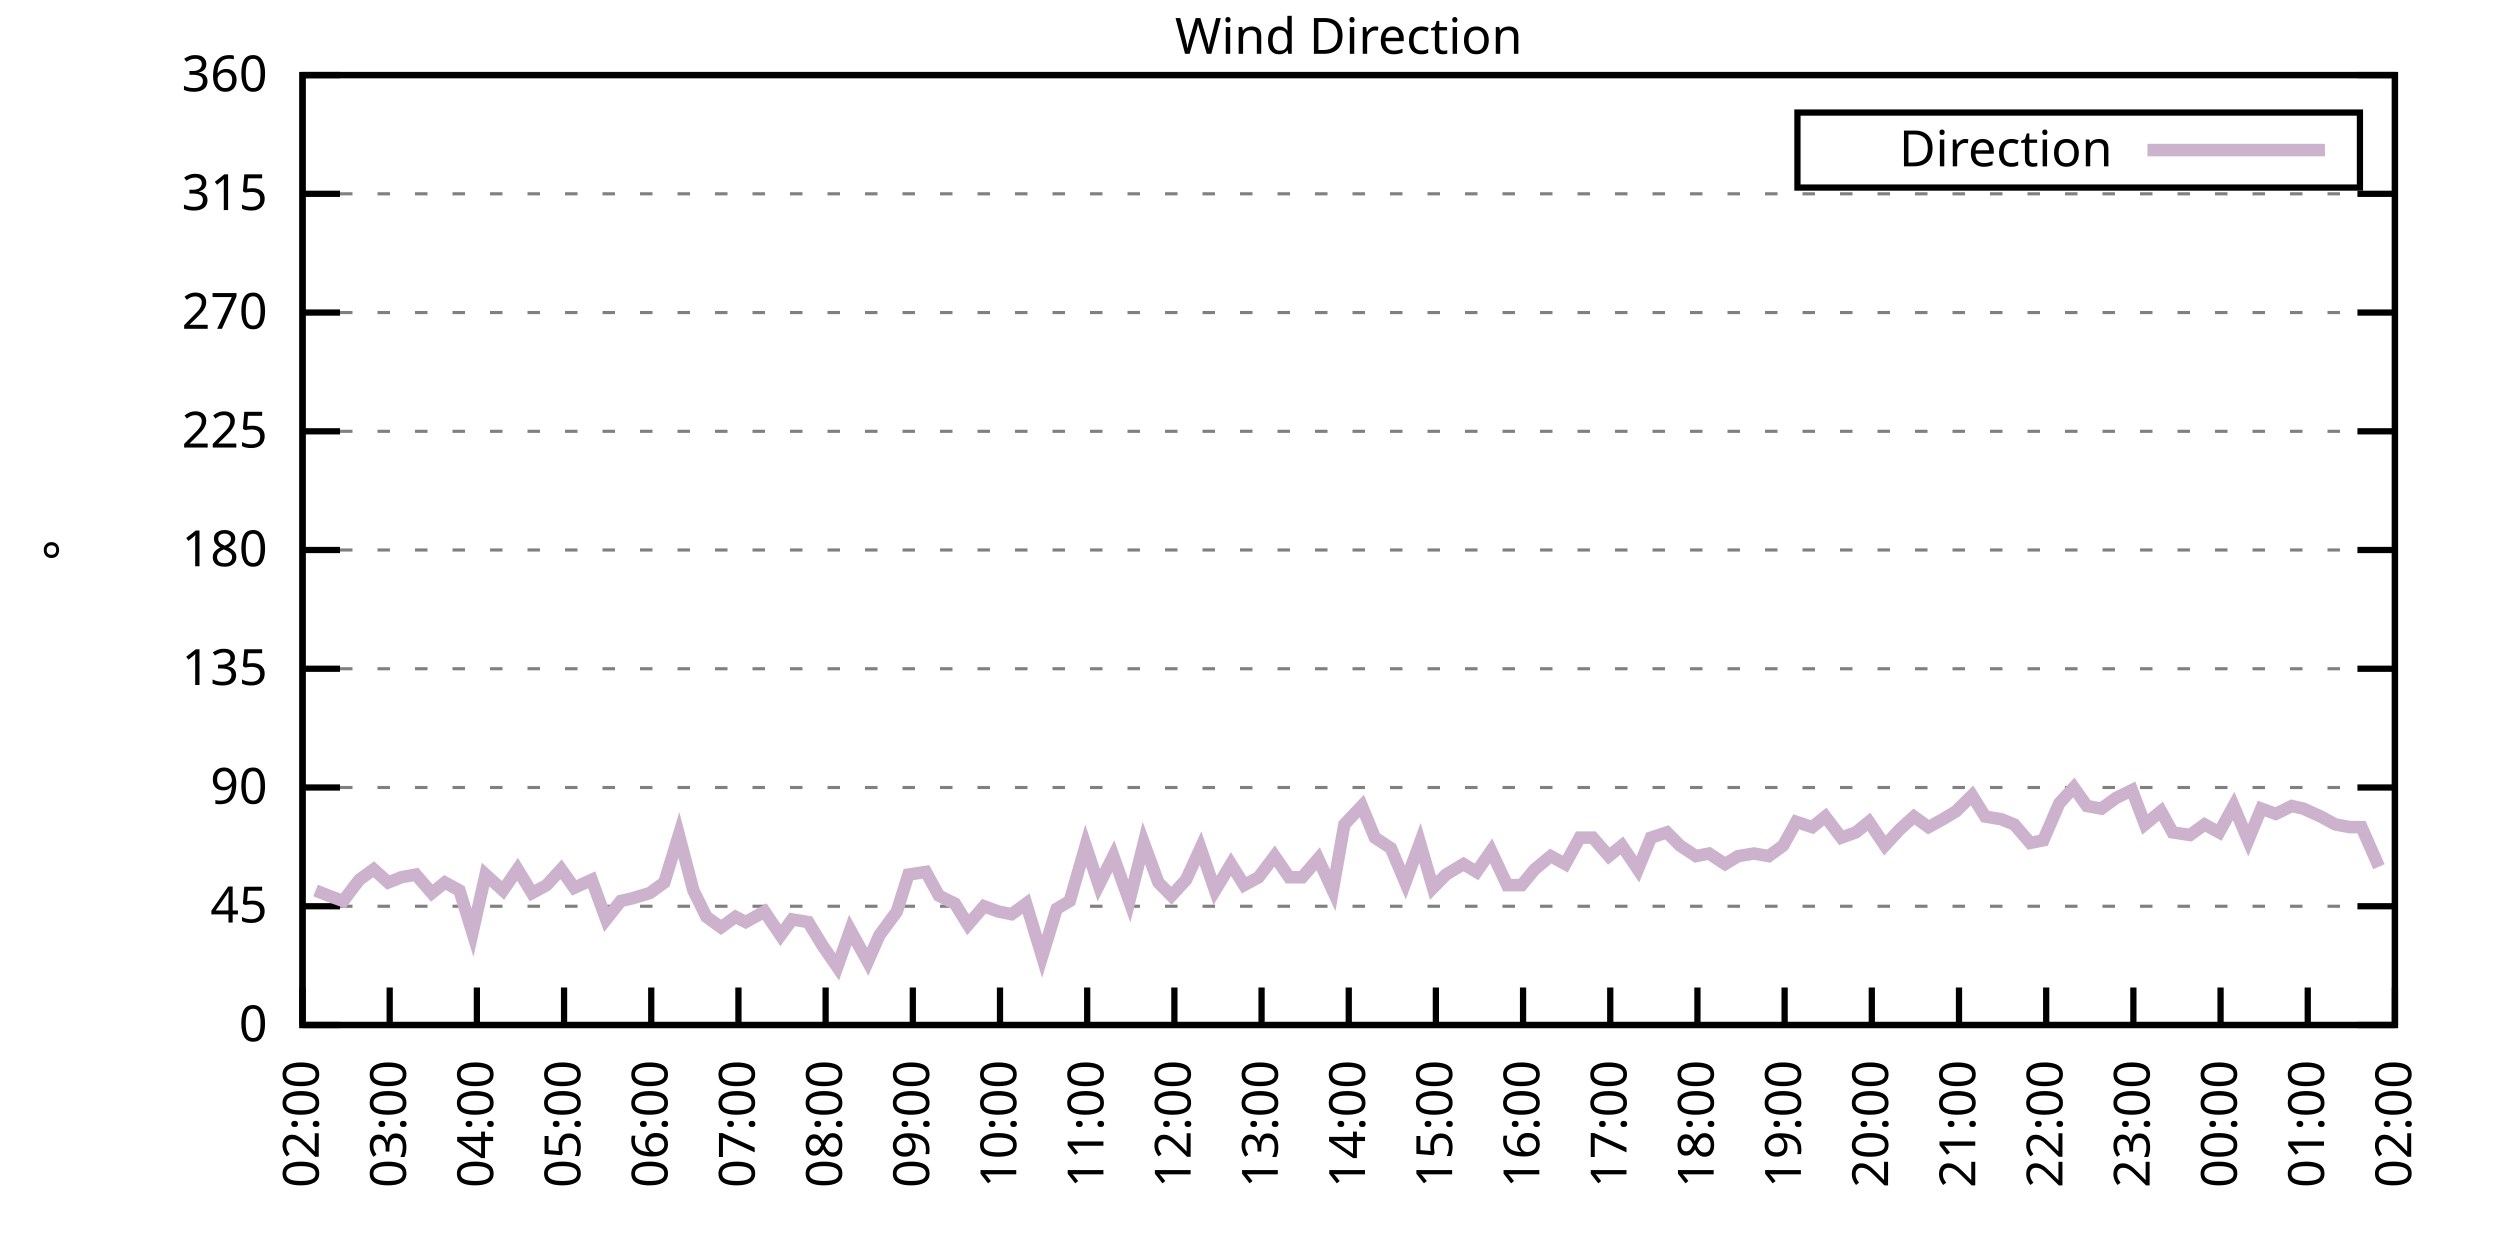
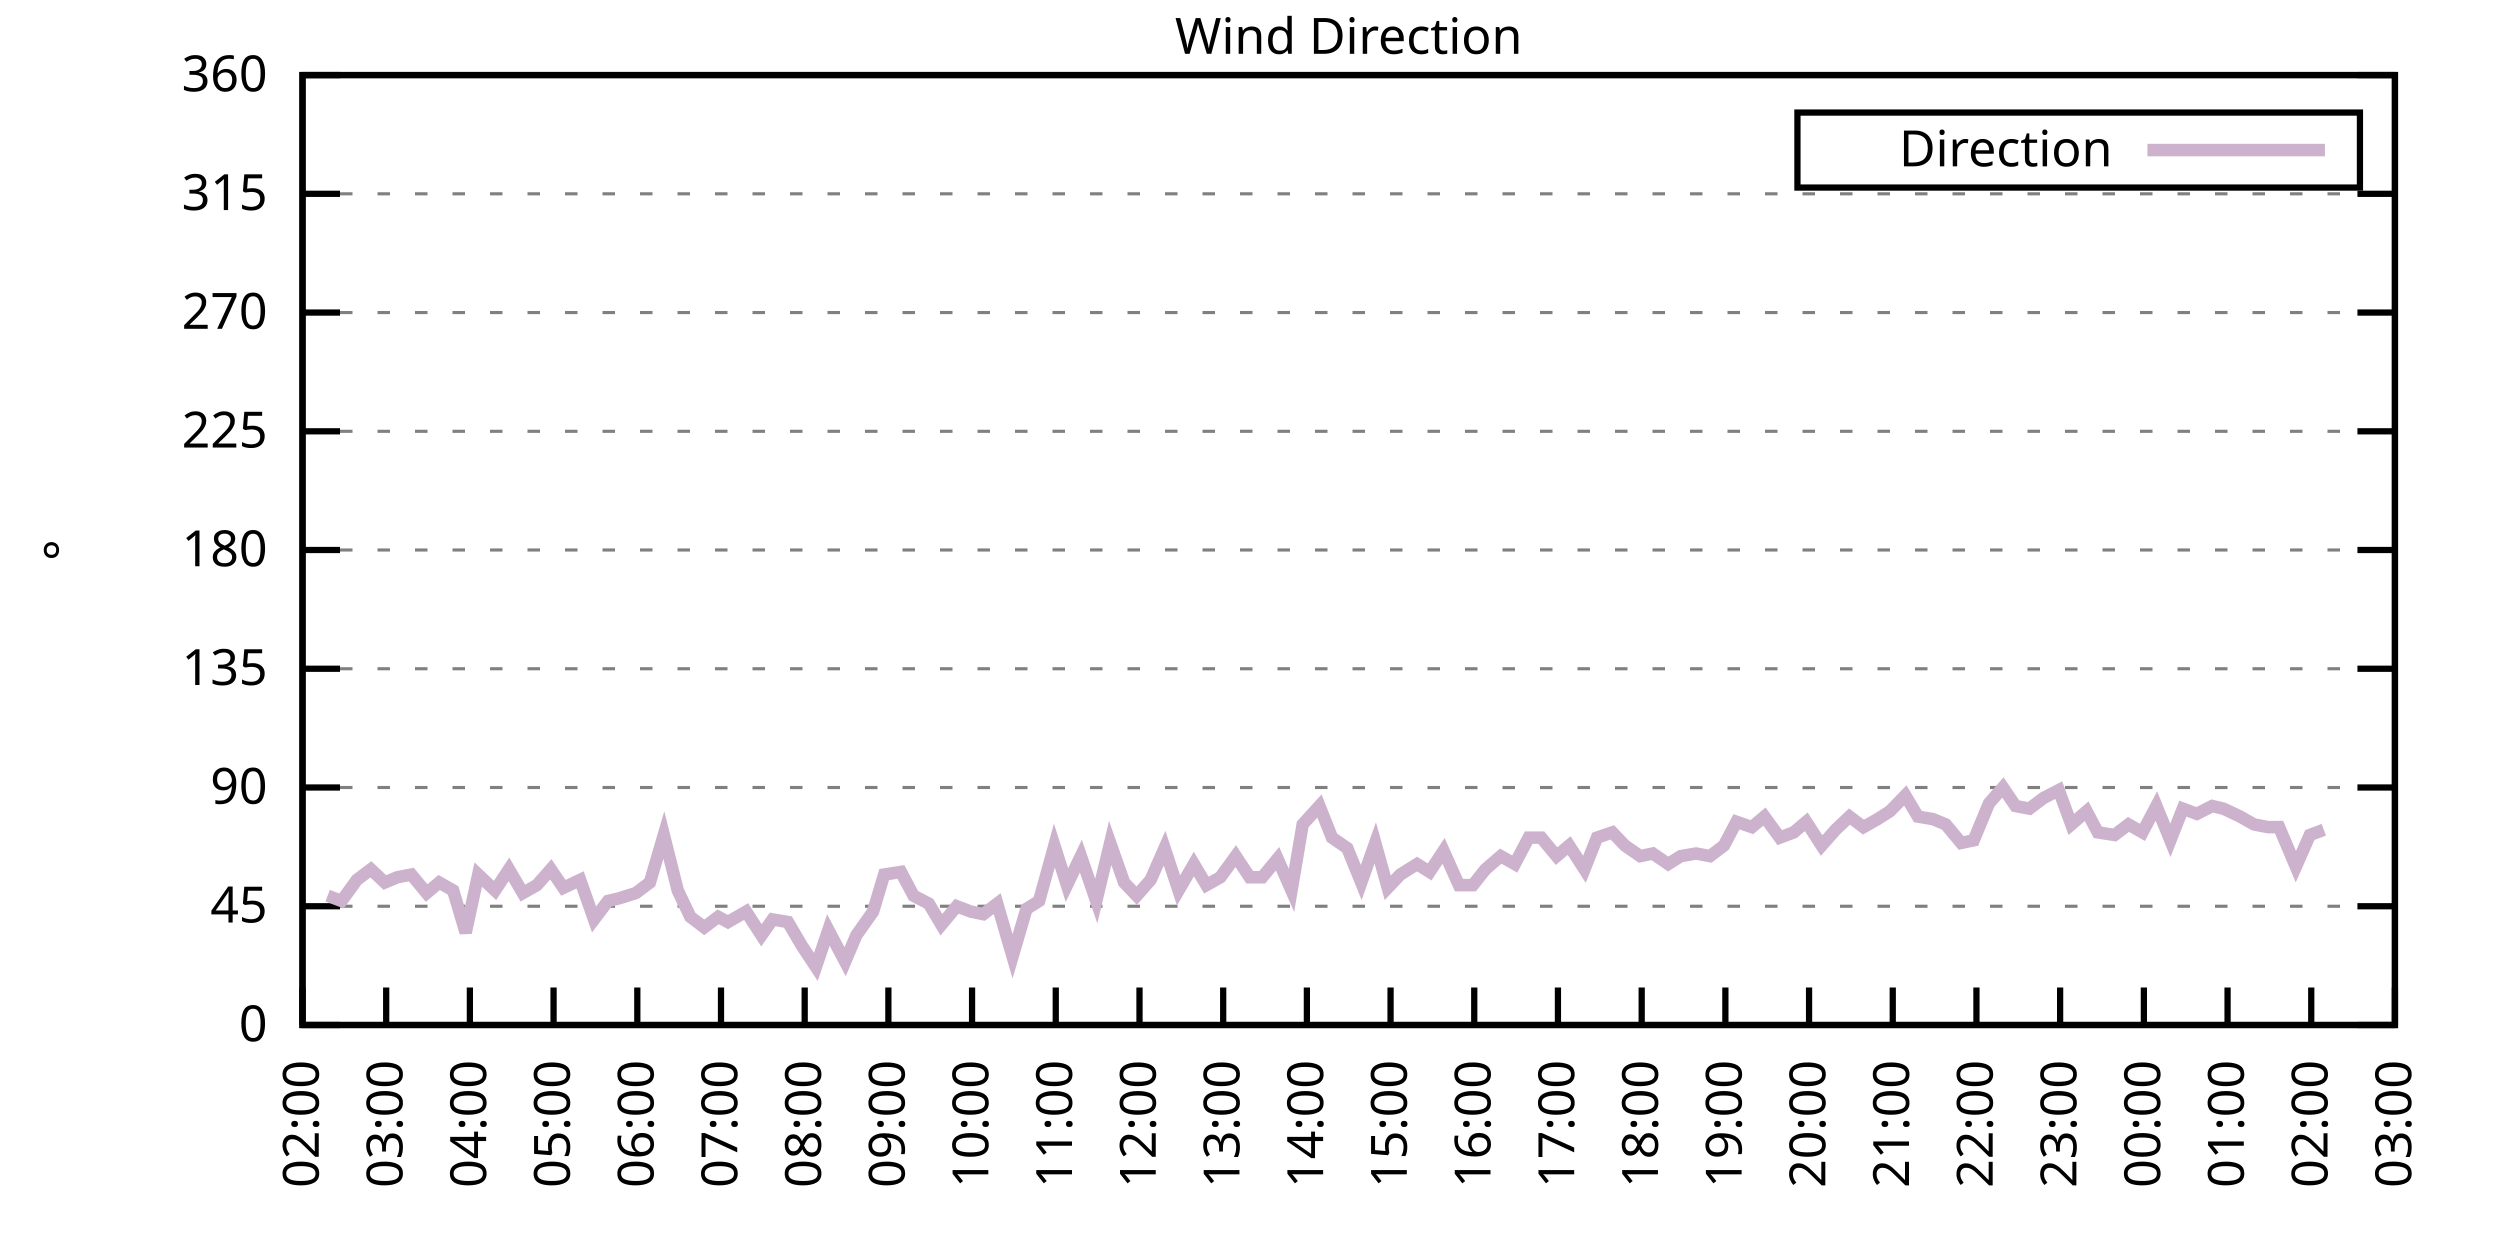
<svg xmlns="http://www.w3.org/2000/svg" xmlns:xlink="http://www.w3.org/1999/xlink" width="400" height="200" viewBox="0 0 400 200">
  <g id="gnuplot_canvas">
    <rect x="0" y="0" width="400" height="200" fill="none" />
    <defs>
      <circle id="gpDot" r="0.5" stroke-width="0.5" stroke="currentColor" />
      <path id="gpPt0" stroke-width="0.333" stroke="currentColor" d="M-1,0 h2 M0,-1 v2" />
      <path id="gpPt1" stroke-width="0.333" stroke="currentColor" d="M-1,-1 L1,1 M1,-1 L-1,1" />
      <path id="gpPt2" stroke-width="0.333" stroke="currentColor" d="M-1,0 L1,0 M0,-1 L0,1 M-1,-1 L1,1 M-1,1 L1,-1" />
      <rect id="gpPt3" stroke-width="0.333" stroke="currentColor" x="-1" y="-1" width="2" height="2" />
      <rect id="gpPt4" stroke-width="0.333" stroke="currentColor" fill="currentColor" x="-1" y="-1" width="2" height="2" />
      <circle id="gpPt5" stroke-width="0.333" stroke="currentColor" cx="0" cy="0" r="1" />
      <use xlink:href="#gpPt5" id="gpPt6" fill="currentColor" stroke="none" />
      <path id="gpPt7" stroke-width="0.333" stroke="currentColor" d="M0,-1.33 L-1.33,0.67 L1.33,0.67 z" />
      <use xlink:href="#gpPt7" id="gpPt8" fill="currentColor" stroke="none" />
      <use xlink:href="#gpPt7" id="gpPt9" stroke="currentColor" transform="rotate(180)" />
      <use xlink:href="#gpPt9" id="gpPt10" fill="currentColor" stroke="none" />
      <use xlink:href="#gpPt3" id="gpPt11" stroke="currentColor" transform="rotate(45)" />
      <use xlink:href="#gpPt11" id="gpPt12" fill="currentColor" stroke="none" />
      <path id="gpPt13" stroke-width="0.333" stroke="currentColor" d="M0,1.330 L1.265,0.411 L0.782,-1.067 L-0.782,-1.076 L-1.265,0.411 z" />
      <use xlink:href="#gpPt13" id="gpPt14" fill="currentColor" stroke="none" />
      <filter id="textbox" filterUnits="objectBoundingBox" x="0" y="0" height="1" width="1">
        <feFlood flood-color="white" flood-opacity="1" result="bgnd" />
        <feComposite in="SourceGraphic" in2="bgnd" operator="atop" />
      </filter>
      <filter id="greybox" filterUnits="objectBoundingBox" x="0" y="0" height="1" width="1">
        <feFlood flood-color="lightgrey" flood-opacity="1" result="grey" />
        <feComposite in="SourceGraphic" in2="grey" operator="atop" />
      </filter>
    </defs>
    <g fill="none" color="white" stroke="currentColor" stroke-width="1.00" stroke-linecap="butt" stroke-linejoin="miter">
</g>
    <g fill="none" color="black" stroke="currentColor" stroke-width="1.00" stroke-linecap="butt" stroke-linejoin="miter">
      <g stroke="none" shape-rendering="crispEdges">
        <polygon fill="rgb(255, 255, 255)" points="48.40,164.00 383.18,164.00 383.18,12.02 48.40,12.02 " />
      </g>
    </g>
    <g fill="none" color="black" stroke="currentColor" stroke-width="1.00" stroke-linecap="butt" stroke-linejoin="miter">
</g>
    <g fill="none" color="black" stroke="black" stroke-width="0.50" stroke-linecap="butt" stroke-linejoin="miter">
</g>
    <g fill="none" color="gray" stroke="currentColor" stroke-width="0.50" stroke-linecap="butt" stroke-linejoin="miter">
      <path stroke="gray" stroke-dasharray="2,4" class="gridline" d="M48.40,164.00 L383.19,164.00  " />
    </g>
    <g fill="none" color="gray" stroke="gray" stroke-width="1.00" stroke-linecap="butt" stroke-linejoin="miter">
</g>
    <g fill="none" color="black" stroke="currentColor" stroke-width="1.00" stroke-linecap="butt" stroke-linejoin="miter">
      <path stroke="black" d="M48.40,164.00 L54.40,164.00 M383.19,164.00 L377.19,164.00  " />
      <g transform="translate(42.80,166.60)" stroke="none" fill="black" font-family="Sans" font-size="8.00" text-anchor="end">
        <text>
          <tspan font-family="Sans"> 0</tspan>
        </text>
      </g>
    </g>
    <g fill="none" color="black" stroke="currentColor" stroke-width="1.00" stroke-linecap="butt" stroke-linejoin="miter">
</g>
    <g fill="none" color="black" stroke="black" stroke-width="0.50" stroke-linecap="butt" stroke-linejoin="miter">
</g>
    <g fill="none" color="gray" stroke="currentColor" stroke-width="0.50" stroke-linecap="butt" stroke-linejoin="miter">
      <path stroke="gray" stroke-dasharray="2,4" class="gridline" d="M48.40,145.00 L383.19,145.00  " />
    </g>
    <g fill="none" color="gray" stroke="gray" stroke-width="1.00" stroke-linecap="butt" stroke-linejoin="miter">
</g>
    <g fill="none" color="black" stroke="currentColor" stroke-width="1.00" stroke-linecap="butt" stroke-linejoin="miter">
      <path stroke="black" d="M48.40,145.00 L54.40,145.00 M383.19,145.00 L377.19,145.00  " />
      <g transform="translate(42.80,147.60)" stroke="none" fill="black" font-family="Sans" font-size="8.00" text-anchor="end">
        <text>
          <tspan font-family="Sans"> 45</tspan>
        </text>
      </g>
    </g>
    <g fill="none" color="black" stroke="currentColor" stroke-width="1.00" stroke-linecap="butt" stroke-linejoin="miter">
</g>
    <g fill="none" color="black" stroke="black" stroke-width="0.50" stroke-linecap="butt" stroke-linejoin="miter">
</g>
    <g fill="none" color="gray" stroke="currentColor" stroke-width="0.50" stroke-linecap="butt" stroke-linejoin="miter">
      <path stroke="gray" stroke-dasharray="2,4" class="gridline" d="M48.40,126.00 L383.19,126.00  " />
    </g>
    <g fill="none" color="gray" stroke="gray" stroke-width="1.00" stroke-linecap="butt" stroke-linejoin="miter">
</g>
    <g fill="none" color="black" stroke="currentColor" stroke-width="1.00" stroke-linecap="butt" stroke-linejoin="miter">
      <path stroke="black" d="M48.40,126.00 L54.40,126.00 M383.19,126.00 L377.19,126.00  " />
      <g transform="translate(42.80,128.60)" stroke="none" fill="black" font-family="Sans" font-size="8.00" text-anchor="end">
        <text>
          <tspan font-family="Sans"> 90</tspan>
        </text>
      </g>
    </g>
    <g fill="none" color="black" stroke="currentColor" stroke-width="1.00" stroke-linecap="butt" stroke-linejoin="miter">
</g>
    <g fill="none" color="black" stroke="black" stroke-width="0.50" stroke-linecap="butt" stroke-linejoin="miter">
</g>
    <g fill="none" color="gray" stroke="currentColor" stroke-width="0.50" stroke-linecap="butt" stroke-linejoin="miter">
      <path stroke="gray" stroke-dasharray="2,4" class="gridline" d="M48.40,107.00 L383.19,107.00  " />
    </g>
    <g fill="none" color="gray" stroke="gray" stroke-width="1.00" stroke-linecap="butt" stroke-linejoin="miter">
</g>
    <g fill="none" color="black" stroke="currentColor" stroke-width="1.00" stroke-linecap="butt" stroke-linejoin="miter">
      <path stroke="black" d="M48.40,107.00 L54.40,107.00 M383.19,107.00 L377.19,107.00  " />
      <g transform="translate(42.80,109.60)" stroke="none" fill="black" font-family="Sans" font-size="8.00" text-anchor="end">
        <text>
          <tspan font-family="Sans"> 135</tspan>
        </text>
      </g>
    </g>
    <g fill="none" color="black" stroke="currentColor" stroke-width="1.00" stroke-linecap="butt" stroke-linejoin="miter">
</g>
    <g fill="none" color="black" stroke="black" stroke-width="0.50" stroke-linecap="butt" stroke-linejoin="miter">
</g>
    <g fill="none" color="gray" stroke="currentColor" stroke-width="0.50" stroke-linecap="butt" stroke-linejoin="miter">
      <path stroke="gray" stroke-dasharray="2,4" class="gridline" d="M48.40,88.00 L383.19,88.00  " />
    </g>
    <g fill="none" color="gray" stroke="gray" stroke-width="1.00" stroke-linecap="butt" stroke-linejoin="miter">
</g>
    <g fill="none" color="black" stroke="currentColor" stroke-width="1.00" stroke-linecap="butt" stroke-linejoin="miter">
      <path stroke="black" d="M48.40,88.00 L54.40,88.00 M383.19,88.00 L377.19,88.00  " />
      <g transform="translate(42.80,90.60)" stroke="none" fill="black" font-family="Sans" font-size="8.00" text-anchor="end">
        <text>
          <tspan font-family="Sans"> 180</tspan>
        </text>
      </g>
    </g>
    <g fill="none" color="black" stroke="currentColor" stroke-width="1.00" stroke-linecap="butt" stroke-linejoin="miter">
</g>
    <g fill="none" color="black" stroke="black" stroke-width="0.50" stroke-linecap="butt" stroke-linejoin="miter">
</g>
    <g fill="none" color="gray" stroke="currentColor" stroke-width="0.50" stroke-linecap="butt" stroke-linejoin="miter">
      <path stroke="gray" stroke-dasharray="2,4" class="gridline" d="M48.40,69.01 L383.19,69.01  " />
    </g>
    <g fill="none" color="gray" stroke="gray" stroke-width="1.00" stroke-linecap="butt" stroke-linejoin="miter">
</g>
    <g fill="none" color="black" stroke="currentColor" stroke-width="1.00" stroke-linecap="butt" stroke-linejoin="miter">
      <path stroke="black" d="M48.40,69.01 L54.40,69.01 M383.19,69.01 L377.19,69.01  " />
      <g transform="translate(42.80,71.61)" stroke="none" fill="black" font-family="Sans" font-size="8.00" text-anchor="end">
        <text>
          <tspan font-family="Sans"> 225</tspan>
        </text>
      </g>
    </g>
    <g fill="none" color="black" stroke="currentColor" stroke-width="1.00" stroke-linecap="butt" stroke-linejoin="miter">
</g>
    <g fill="none" color="black" stroke="black" stroke-width="0.50" stroke-linecap="butt" stroke-linejoin="miter">
</g>
    <g fill="none" color="gray" stroke="currentColor" stroke-width="0.50" stroke-linecap="butt" stroke-linejoin="miter">
      <path stroke="gray" stroke-dasharray="2,4" class="gridline" d="M48.40,50.01 L383.19,50.01  " />
    </g>
    <g fill="none" color="gray" stroke="gray" stroke-width="1.00" stroke-linecap="butt" stroke-linejoin="miter">
</g>
    <g fill="none" color="black" stroke="currentColor" stroke-width="1.00" stroke-linecap="butt" stroke-linejoin="miter">
      <path stroke="black" d="M48.40,50.01 L54.40,50.01 M383.19,50.01 L377.19,50.01  " />
      <g transform="translate(42.80,52.61)" stroke="none" fill="black" font-family="Sans" font-size="8.00" text-anchor="end">
        <text>
          <tspan font-family="Sans"> 270</tspan>
        </text>
      </g>
    </g>
    <g fill="none" color="black" stroke="currentColor" stroke-width="1.00" stroke-linecap="butt" stroke-linejoin="miter">
</g>
    <g fill="none" color="black" stroke="black" stroke-width="0.50" stroke-linecap="butt" stroke-linejoin="miter">
</g>
    <g fill="none" color="gray" stroke="currentColor" stroke-width="0.50" stroke-linecap="butt" stroke-linejoin="miter">
      <path stroke="gray" stroke-dasharray="2,4" class="gridline" d="M48.40,31.01 L383.19,31.01  " />
    </g>
    <g fill="none" color="gray" stroke="gray" stroke-width="1.00" stroke-linecap="butt" stroke-linejoin="miter">
</g>
    <g fill="none" color="black" stroke="currentColor" stroke-width="1.00" stroke-linecap="butt" stroke-linejoin="miter">
      <path stroke="black" d="M48.40,31.01 L54.40,31.01 M383.19,31.01 L377.19,31.01  " />
      <g transform="translate(42.80,33.61)" stroke="none" fill="black" font-family="Sans" font-size="8.00" text-anchor="end">
        <text>
          <tspan font-family="Sans"> 315</tspan>
        </text>
      </g>
    </g>
    <g fill="none" color="black" stroke="currentColor" stroke-width="1.00" stroke-linecap="butt" stroke-linejoin="miter">
</g>
    <g fill="none" color="black" stroke="black" stroke-width="0.50" stroke-linecap="butt" stroke-linejoin="miter">
</g>
    <g fill="none" color="gray" stroke="currentColor" stroke-width="0.50" stroke-linecap="butt" stroke-linejoin="miter">
      <path stroke="gray" stroke-dasharray="2,4" class="gridline" d="M48.40,12.01 L383.19,12.01  " />
    </g>
    <g fill="none" color="gray" stroke="gray" stroke-width="1.00" stroke-linecap="butt" stroke-linejoin="miter">
</g>
    <g fill="none" color="black" stroke="currentColor" stroke-width="1.00" stroke-linecap="butt" stroke-linejoin="miter">
      <path stroke="black" d="M48.40,12.01 L54.40,12.01 M383.19,12.01 L377.19,12.01  " />
      <g transform="translate(42.80,14.61)" stroke="none" fill="black" font-family="Sans" font-size="8.00" text-anchor="end">
        <text>
          <tspan font-family="Sans"> 360</tspan>
        </text>
      </g>
    </g>
    <g fill="none" color="black" stroke="currentColor" stroke-width="1.00" stroke-linecap="butt" stroke-linejoin="miter">
      <path stroke="black" d="M48.40,164.00 L48.40,158.00  " />
      <g transform="translate(51.00,169.60) rotate(270.00)" stroke="none" fill="black" font-family="Sans" font-size="8.00" text-anchor="end">
        <text>
          <tspan font-family="Sans">02:00</tspan>
        </text>
      </g>
    </g>
    <g fill="none" color="black" stroke="currentColor" stroke-width="1.00" stroke-linecap="butt" stroke-linejoin="miter">
-       <path stroke="black" d="M62.35,164.00 L62.35,158.00  " />
-       <g transform="translate(64.95,169.60) rotate(270.00)" stroke="none" fill="black" font-family="Sans" font-size="8.00" text-anchor="end">
+       <path stroke="black" d="M61.79,164.00 L61.79,158.00  " />
+       <g transform="translate(64.39,169.60) rotate(270.00)" stroke="none" fill="black" font-family="Sans" font-size="8.00" text-anchor="end">
        <text>
          <tspan font-family="Sans">03:00</tspan>
        </text>
      </g>
    </g>
    <g fill="none" color="black" stroke="currentColor" stroke-width="1.00" stroke-linecap="butt" stroke-linejoin="miter">
-       <path stroke="black" d="M76.30,164.00 L76.30,158.00  " />
-       <g transform="translate(78.90,169.60) rotate(270.00)" stroke="none" fill="black" font-family="Sans" font-size="8.00" text-anchor="end">
+       <path stroke="black" d="M75.18,164.00 L75.18,158.00  " />
+       <g transform="translate(77.78,169.60) rotate(270.00)" stroke="none" fill="black" font-family="Sans" font-size="8.00" text-anchor="end">
        <text>
          <tspan font-family="Sans">04:00</tspan>
        </text>
      </g>
    </g>
    <g fill="none" color="black" stroke="currentColor" stroke-width="1.00" stroke-linecap="butt" stroke-linejoin="miter">
-       <path stroke="black" d="M90.25,164.00 L90.25,158.00  " />
-       <g transform="translate(92.85,169.60) rotate(270.00)" stroke="none" fill="black" font-family="Sans" font-size="8.00" text-anchor="end">
+       <path stroke="black" d="M88.57,164.00 L88.57,158.00  " />
+       <g transform="translate(91.17,169.60) rotate(270.00)" stroke="none" fill="black" font-family="Sans" font-size="8.00" text-anchor="end">
        <text>
          <tspan font-family="Sans">05:00</tspan>
        </text>
      </g>
    </g>
    <g fill="none" color="black" stroke="currentColor" stroke-width="1.00" stroke-linecap="butt" stroke-linejoin="miter">
-       <path stroke="black" d="M104.20,164.00 L104.20,158.00  " />
-       <g transform="translate(106.80,169.60) rotate(270.00)" stroke="none" fill="black" font-family="Sans" font-size="8.00" text-anchor="end">
+       <path stroke="black" d="M101.97,164.00 L101.97,158.00  " />
+       <g transform="translate(104.57,169.60) rotate(270.00)" stroke="none" fill="black" font-family="Sans" font-size="8.00" text-anchor="end">
        <text>
          <tspan font-family="Sans">06:00</tspan>
        </text>
      </g>
    </g>
    <g fill="none" color="black" stroke="currentColor" stroke-width="1.00" stroke-linecap="butt" stroke-linejoin="miter">
-       <path stroke="black" d="M118.15,164.00 L118.15,158.00  " />
-       <g transform="translate(120.75,169.60) rotate(270.00)" stroke="none" fill="black" font-family="Sans" font-size="8.00" text-anchor="end">
+       <path stroke="black" d="M115.36,164.00 L115.36,158.00  " />
+       <g transform="translate(117.96,169.60) rotate(270.00)" stroke="none" fill="black" font-family="Sans" font-size="8.00" text-anchor="end">
        <text>
          <tspan font-family="Sans">07:00</tspan>
        </text>
      </g>
    </g>
    <g fill="none" color="black" stroke="currentColor" stroke-width="1.00" stroke-linecap="butt" stroke-linejoin="miter">
-       <path stroke="black" d="M132.10,164.00 L132.10,158.00  " />
-       <g transform="translate(134.70,169.60) rotate(270.00)" stroke="none" fill="black" font-family="Sans" font-size="8.00" text-anchor="end">
+       <path stroke="black" d="M128.75,164.00 L128.75,158.00  " />
+       <g transform="translate(131.35,169.60) rotate(270.00)" stroke="none" fill="black" font-family="Sans" font-size="8.00" text-anchor="end">
        <text>
          <tspan font-family="Sans">08:00</tspan>
        </text>
      </g>
    </g>
    <g fill="none" color="black" stroke="currentColor" stroke-width="1.00" stroke-linecap="butt" stroke-linejoin="miter">
-       <path stroke="black" d="M146.05,164.00 L146.05,158.00  " />
-       <g transform="translate(148.65,169.60) rotate(270.00)" stroke="none" fill="black" font-family="Sans" font-size="8.00" text-anchor="end">
+       <path stroke="black" d="M142.14,164.00 L142.14,158.00  " />
+       <g transform="translate(144.74,169.60) rotate(270.00)" stroke="none" fill="black" font-family="Sans" font-size="8.00" text-anchor="end">
        <text>
          <tspan font-family="Sans">09:00</tspan>
        </text>
      </g>
    </g>
    <g fill="none" color="black" stroke="currentColor" stroke-width="1.00" stroke-linecap="butt" stroke-linejoin="miter">
-       <path stroke="black" d="M160.00,164.00 L160.00,158.00  " />
-       <g transform="translate(162.60,169.60) rotate(270.00)" stroke="none" fill="black" font-family="Sans" font-size="8.00" text-anchor="end">
+       <path stroke="black" d="M155.53,164.00 L155.53,158.00  " />
+       <g transform="translate(158.13,169.60) rotate(270.00)" stroke="none" fill="black" font-family="Sans" font-size="8.00" text-anchor="end">
        <text>
          <tspan font-family="Sans">10:00</tspan>
        </text>
      </g>
    </g>
    <g fill="none" color="black" stroke="currentColor" stroke-width="1.00" stroke-linecap="butt" stroke-linejoin="miter">
-       <path stroke="black" d="M173.95,164.00 L173.95,158.00  " />
-       <g transform="translate(176.55,169.60) rotate(270.00)" stroke="none" fill="black" font-family="Sans" font-size="8.00" text-anchor="end">
+       <path stroke="black" d="M168.92,164.00 L168.92,158.00  " />
+       <g transform="translate(171.52,169.60) rotate(270.00)" stroke="none" fill="black" font-family="Sans" font-size="8.00" text-anchor="end">
        <text>
          <tspan font-family="Sans">11:00</tspan>
        </text>
      </g>
    </g>
    <g fill="none" color="black" stroke="currentColor" stroke-width="1.00" stroke-linecap="butt" stroke-linejoin="miter">
-       <path stroke="black" d="M187.90,164.00 L187.90,158.00  " />
-       <g transform="translate(190.50,169.60) rotate(270.00)" stroke="none" fill="black" font-family="Sans" font-size="8.00" text-anchor="end">
+       <path stroke="black" d="M182.32,164.00 L182.32,158.00  " />
+       <g transform="translate(184.92,169.60) rotate(270.00)" stroke="none" fill="black" font-family="Sans" font-size="8.00" text-anchor="end">
        <text>
          <tspan font-family="Sans">12:00</tspan>
        </text>
      </g>
    </g>
    <g fill="none" color="black" stroke="currentColor" stroke-width="1.00" stroke-linecap="butt" stroke-linejoin="miter">
-       <path stroke="black" d="M201.85,164.00 L201.85,158.00  " />
-       <g transform="translate(204.45,169.60) rotate(270.00)" stroke="none" fill="black" font-family="Sans" font-size="8.00" text-anchor="end">
+       <path stroke="black" d="M195.71,164.00 L195.71,158.00  " />
+       <g transform="translate(198.31,169.60) rotate(270.00)" stroke="none" fill="black" font-family="Sans" font-size="8.00" text-anchor="end">
        <text>
          <tspan font-family="Sans">13:00</tspan>
        </text>
      </g>
    </g>
    <g fill="none" color="black" stroke="currentColor" stroke-width="1.00" stroke-linecap="butt" stroke-linejoin="miter">
-       <path stroke="black" d="M215.80,164.00 L215.80,158.00  " />
-       <g transform="translate(218.40,169.60) rotate(270.00)" stroke="none" fill="black" font-family="Sans" font-size="8.00" text-anchor="end">
+       <path stroke="black" d="M209.10,164.00 L209.10,158.00  " />
+       <g transform="translate(211.70,169.60) rotate(270.00)" stroke="none" fill="black" font-family="Sans" font-size="8.00" text-anchor="end">
        <text>
          <tspan font-family="Sans">14:00</tspan>
        </text>
      </g>
    </g>
    <g fill="none" color="black" stroke="currentColor" stroke-width="1.00" stroke-linecap="butt" stroke-linejoin="miter">
-       <path stroke="black" d="M229.74,164.00 L229.74,158.00  " />
-       <g transform="translate(232.34,169.60) rotate(270.00)" stroke="none" fill="black" font-family="Sans" font-size="8.00" text-anchor="end">
+       <path stroke="black" d="M222.49,164.00 L222.49,158.00  " />
+       <g transform="translate(225.09,169.60) rotate(270.00)" stroke="none" fill="black" font-family="Sans" font-size="8.00" text-anchor="end">
        <text>
          <tspan font-family="Sans">15:00</tspan>
        </text>
      </g>
    </g>
    <g fill="none" color="black" stroke="currentColor" stroke-width="1.00" stroke-linecap="butt" stroke-linejoin="miter">
-       <path stroke="black" d="M243.69,164.00 L243.69,158.00  " />
-       <g transform="translate(246.29,169.60) rotate(270.00)" stroke="none" fill="black" font-family="Sans" font-size="8.00" text-anchor="end">
+       <path stroke="black" d="M235.88,164.00 L235.88,158.00  " />
+       <g transform="translate(238.48,169.60) rotate(270.00)" stroke="none" fill="black" font-family="Sans" font-size="8.00" text-anchor="end">
        <text>
          <tspan font-family="Sans">16:00</tspan>
        </text>
      </g>
    </g>
    <g fill="none" color="black" stroke="currentColor" stroke-width="1.00" stroke-linecap="butt" stroke-linejoin="miter">
-       <path stroke="black" d="M257.64,164.00 L257.64,158.00  " />
-       <g transform="translate(260.24,169.60) rotate(270.00)" stroke="none" fill="black" font-family="Sans" font-size="8.00" text-anchor="end">
+       <path stroke="black" d="M249.27,164.00 L249.27,158.00  " />
+       <g transform="translate(251.87,169.60) rotate(270.00)" stroke="none" fill="black" font-family="Sans" font-size="8.00" text-anchor="end">
        <text>
          <tspan font-family="Sans">17:00</tspan>
        </text>
      </g>
    </g>
    <g fill="none" color="black" stroke="currentColor" stroke-width="1.00" stroke-linecap="butt" stroke-linejoin="miter">
-       <path stroke="black" d="M271.59,164.00 L271.59,158.00  " />
-       <g transform="translate(274.19,169.60) rotate(270.00)" stroke="none" fill="black" font-family="Sans" font-size="8.00" text-anchor="end">
+       <path stroke="black" d="M262.67,164.00 L262.67,158.00  " />
+       <g transform="translate(265.27,169.60) rotate(270.00)" stroke="none" fill="black" font-family="Sans" font-size="8.00" text-anchor="end">
        <text>
          <tspan font-family="Sans">18:00</tspan>
        </text>
      </g>
    </g>
    <g fill="none" color="black" stroke="currentColor" stroke-width="1.00" stroke-linecap="butt" stroke-linejoin="miter">
-       <path stroke="black" d="M285.54,164.00 L285.54,158.00  " />
-       <g transform="translate(288.14,169.60) rotate(270.00)" stroke="none" fill="black" font-family="Sans" font-size="8.00" text-anchor="end">
+       <path stroke="black" d="M276.06,164.00 L276.06,158.00  " />
+       <g transform="translate(278.66,169.60) rotate(270.00)" stroke="none" fill="black" font-family="Sans" font-size="8.00" text-anchor="end">
        <text>
          <tspan font-family="Sans">19:00</tspan>
        </text>
      </g>
    </g>
    <g fill="none" color="black" stroke="currentColor" stroke-width="1.00" stroke-linecap="butt" stroke-linejoin="miter">
-       <path stroke="black" d="M299.49,164.00 L299.49,158.00  " />
-       <g transform="translate(302.09,169.60) rotate(270.00)" stroke="none" fill="black" font-family="Sans" font-size="8.00" text-anchor="end">
+       <path stroke="black" d="M289.45,164.00 L289.45,158.00  " />
+       <g transform="translate(292.05,169.60) rotate(270.00)" stroke="none" fill="black" font-family="Sans" font-size="8.00" text-anchor="end">
        <text>
          <tspan font-family="Sans">20:00</tspan>
        </text>
      </g>
    </g>
    <g fill="none" color="black" stroke="currentColor" stroke-width="1.00" stroke-linecap="butt" stroke-linejoin="miter">
-       <path stroke="black" d="M313.44,164.00 L313.44,158.00  " />
-       <g transform="translate(316.04,169.60) rotate(270.00)" stroke="none" fill="black" font-family="Sans" font-size="8.00" text-anchor="end">
+       <path stroke="black" d="M302.84,164.00 L302.84,158.00  " />
+       <g transform="translate(305.44,169.60) rotate(270.00)" stroke="none" fill="black" font-family="Sans" font-size="8.00" text-anchor="end">
        <text>
          <tspan font-family="Sans">21:00</tspan>
        </text>
      </g>
    </g>
    <g fill="none" color="black" stroke="currentColor" stroke-width="1.00" stroke-linecap="butt" stroke-linejoin="miter">
-       <path stroke="black" d="M327.39,164.00 L327.39,158.00  " />
-       <g transform="translate(329.99,169.60) rotate(270.00)" stroke="none" fill="black" font-family="Sans" font-size="8.00" text-anchor="end">
+       <path stroke="black" d="M316.23,164.00 L316.23,158.00  " />
+       <g transform="translate(318.83,169.60) rotate(270.00)" stroke="none" fill="black" font-family="Sans" font-size="8.00" text-anchor="end">
        <text>
          <tspan font-family="Sans">22:00</tspan>
        </text>
      </g>
    </g>
    <g fill="none" color="black" stroke="currentColor" stroke-width="1.00" stroke-linecap="butt" stroke-linejoin="miter">
-       <path stroke="black" d="M341.34,164.00 L341.34,158.00  " />
-       <g transform="translate(343.94,169.60) rotate(270.00)" stroke="none" fill="black" font-family="Sans" font-size="8.00" text-anchor="end">
+       <path stroke="black" d="M329.62,164.00 L329.62,158.00  " />
+       <g transform="translate(332.22,169.60) rotate(270.00)" stroke="none" fill="black" font-family="Sans" font-size="8.00" text-anchor="end">
        <text>
          <tspan font-family="Sans">23:00</tspan>
        </text>
      </g>
    </g>
    <g fill="none" color="black" stroke="currentColor" stroke-width="1.00" stroke-linecap="butt" stroke-linejoin="miter">
-       <path stroke="black" d="M355.29,164.00 L355.29,158.00  " />
-       <g transform="translate(357.89,169.60) rotate(270.00)" stroke="none" fill="black" font-family="Sans" font-size="8.00" text-anchor="end">
+       <path stroke="black" d="M343.02,164.00 L343.02,158.00  " />
+       <g transform="translate(345.62,169.60) rotate(270.00)" stroke="none" fill="black" font-family="Sans" font-size="8.00" text-anchor="end">
        <text>
          <tspan font-family="Sans">00:00</tspan>
        </text>
      </g>
    </g>
    <g fill="none" color="black" stroke="currentColor" stroke-width="1.00" stroke-linecap="butt" stroke-linejoin="miter">
-       <path stroke="black" d="M369.24,164.00 L369.24,158.00  " />
-       <g transform="translate(371.84,169.60) rotate(270.00)" stroke="none" fill="black" font-family="Sans" font-size="8.00" text-anchor="end">
+       <path stroke="black" d="M356.41,164.00 L356.41,158.00  " />
+       <g transform="translate(359.01,169.60) rotate(270.00)" stroke="none" fill="black" font-family="Sans" font-size="8.00" text-anchor="end">
        <text>
          <tspan font-family="Sans">01:00</tspan>
+         </text>
+       </g>
+     </g>
+     <g fill="none" color="black" stroke="currentColor" stroke-width="1.00" stroke-linecap="butt" stroke-linejoin="miter">
+       <path stroke="black" d="M369.80,164.00 L369.80,158.00  " />
+       <g transform="translate(372.40,169.60) rotate(270.00)" stroke="none" fill="black" font-family="Sans" font-size="8.00" text-anchor="end">
+         <text>
+           <tspan font-family="Sans">02:00</tspan>
        </text>
      </g>
    </g>
    <g fill="none" color="black" stroke="currentColor" stroke-width="1.00" stroke-linecap="butt" stroke-linejoin="miter">
      <path stroke="black" d="M383.19,164.00 L383.19,158.00  " />
      <g transform="translate(385.79,169.60) rotate(270.00)" stroke="none" fill="black" font-family="Sans" font-size="8.00" text-anchor="end">
        <text>
-           <tspan font-family="Sans">02:00</tspan>
+           <tspan font-family="Sans">03:00</tspan>
        </text>
      </g>
    </g>
    <g fill="none" color="black" stroke="currentColor" stroke-width="1.00" stroke-linecap="butt" stroke-linejoin="miter">
</g>
    <g fill="none" color="black" stroke="currentColor" stroke-width="1.00" stroke-linecap="butt" stroke-linejoin="miter">
      <path stroke="black" d="M48.40,12.01 L48.40,164.00 L383.19,164.00 L383.19,12.01 L48.40,12.01 Z  " />
    </g>
    <g fill="none" color="black" stroke="currentColor" stroke-width="1.00" stroke-linecap="butt" stroke-linejoin="miter">
</g>
    <g fill="none" color="black" stroke="currentColor" stroke-width="1.00" stroke-linecap="butt" stroke-linejoin="miter">
      <path stroke="black" d="M287.59,30.01 L287.59,18.01 L377.59,18.01 L377.59,30.01 L287.59,30.01 Z  " />
    </g>
    <g id="Wind_direction_plot_1">
      <g fill="none" color="white" stroke="black" stroke-width="2.00" stroke-linecap="butt" stroke-linejoin="miter">
</g>
      <g fill="none" color="black" stroke="currentColor" stroke-width="2.00" stroke-linecap="butt" stroke-linejoin="miter">
        <g transform="translate(337.99,26.61)" stroke="none" fill="black" font-family="Sans" font-size="8.00" text-anchor="end">
          <text>
            <tspan font-family="Sans">Direction</tspan>
          </text>
        </g>
      </g>
      <g fill="none" color="black" stroke="currentColor" stroke-width="2.00" stroke-linecap="butt" stroke-linejoin="miter">
-         <path stroke="rgb(204, 178, 204)" d="M343.59,24.01 L371.99,24.01 M50.49,142.47 L52.58,143.31 L54.91,144.16 L57.47,140.78 L59.79,139.09 L62.12,141.20   L64.21,140.36 L66.53,139.93 L69.09,142.89 L71.18,141.20 L73.51,142.47 L75.60,149.22 L77.69,139.93 L80.48,142.47   L82.81,139.09 L85.13,142.89 L87.46,141.62 L89.78,139.09 L91.88,142.05 L94.67,140.78 L96.99,147.11 L99.32,144.16   L101.18,143.73 L103.97,142.89 L106.29,141.20 L108.62,133.60 L110.94,142.47 L113.03,146.69 L115.36,148.38 L117.68,146.69   L119.31,147.53 L122.33,145.85 L124.89,149.65 L126.75,147.11 L129.31,147.53 L131.63,151.33 L133.96,154.71 L136.05,148.80   L138.84,153.87 L140.70,149.65 L143.49,145.85 L145.35,139.93 L148.14,139.51 L150.23,143.31 L152.79,144.58 L154.88,147.96   L157.44,145.00 L159.76,145.85 L161.86,146.27 L164.18,144.58 L166.74,153.02 L169.06,145.42 L171.16,144.16 L173.71,135.29   L175.81,141.62 L178.13,136.98 L180.69,144.16 L183.01,134.87 L185.34,141.20 L187.43,143.31 L189.76,140.78 L192.08,135.71   L194.41,142.47 L196.96,138.25 L199.06,141.62 L201.38,140.36 L203.94,136.98 L206.26,140.36 L208.36,140.36 L210.91,137.40   L213.24,142.47 L215.10,131.91 L217.89,128.96 L219.98,134.02 L222.54,135.71 L224.86,141.20 L227.19,134.87 L229.28,142.05   L231.37,139.93 L234.16,138.25 L236.25,139.51 L238.58,136.14 L241.14,141.62 L243.46,141.62 L245.55,139.09 L248.11,136.98   L250.44,138.25 L252.76,134.02 L254.85,134.02 L257.41,136.98 L259.50,135.29 L262.06,139.09 L264.15,134.02 L266.71,133.18   L268.80,135.29 L271.36,136.98 L273.45,136.56 L276.01,138.25 L278.10,136.98 L280.66,136.56 L282.99,136.98 L285.31,135.29   L287.40,131.49 L289.96,132.34 L292.05,130.65 L294.61,134.02 L296.94,133.18 L299.03,131.49 L301.58,135.29 L303.91,132.76   L306.23,130.65 L308.56,132.34 L310.88,131.07 L312.98,129.80 L315.53,127.27 L317.63,130.65 L320.18,131.07 L322.28,131.91   L324.83,134.87 L326.93,134.45 L329.48,128.54 L331.81,126.00 L333.90,128.96 L336.23,129.38 L338.55,127.69 L341.11,126.42   L343.20,131.91 L345.76,129.80 L347.62,133.18 L350.41,133.60 L352.73,131.91 L355.06,133.18 L357.38,128.96 L359.71,134.45   L361.80,129.38 L364.13,130.22 L366.68,128.96 L368.54,129.38 L371.33,130.65 L373.66,131.91 L375.98,132.34 L377.84,132.34   L380.63,138.67  " />
+         <path stroke="rgb(204, 178, 204)" d="M343.59,24.01 L371.99,24.01 M52.42,143.31 L54.65,144.16 L57.10,140.78 L59.34,139.09 L61.57,141.20 L63.58,140.36   L65.81,139.93 L68.26,142.89 L70.27,141.20 L72.50,142.47 L74.51,149.22 L76.52,139.93 L79.20,142.47 L81.43,139.09   L83.66,142.89 L85.90,141.62 L88.13,139.09 L90.14,142.05 L92.82,140.78 L95.05,147.11 L97.28,144.16 L99.06,143.73   L101.74,142.89 L103.98,141.20 L106.21,133.60 L108.44,142.47 L110.45,146.69 L112.68,148.38 L114.91,146.69 L116.47,147.53   L119.38,145.85 L121.83,149.65 L123.62,147.11 L126.07,147.53 L128.30,151.33 L130.54,154.71 L132.54,148.80 L135.22,153.87   L137.01,149.65 L139.69,145.85 L141.47,139.93 L144.15,139.51 L146.16,143.31 L148.61,144.58 L150.62,147.96 L153.08,145.00   L155.31,145.85 L157.32,146.27 L159.55,144.58 L162.01,153.02 L164.24,145.42 L166.25,144.16 L168.70,135.29 L170.71,141.62   L172.94,136.98 L175.40,144.16 L177.63,134.87 L179.86,141.20 L181.87,143.31 L184.10,140.78 L186.33,135.71 L188.57,142.47   L191.02,138.25 L193.03,141.62 L195.26,140.36 L197.72,136.98 L199.95,140.36 L201.96,140.36 L204.41,137.40 L206.64,142.47   L208.43,131.91 L211.11,128.96 L213.12,134.02 L215.57,135.71 L217.80,141.20 L220.04,134.87 L222.04,142.05 L224.05,139.93   L226.73,138.25 L228.74,139.51 L230.97,136.14 L233.43,141.62 L235.66,141.62 L237.67,139.09 L240.12,136.98 L242.36,138.25   L244.59,134.02 L246.60,134.02 L249.05,136.98 L251.06,135.29 L253.51,139.09 L255.52,134.02 L257.98,133.18 L259.99,135.29   L262.44,136.98 L264.45,136.56 L266.91,138.25 L268.92,136.98 L271.37,136.56 L273.60,136.98 L275.83,135.29 L277.84,131.49   L280.30,132.34 L282.31,130.65 L284.76,134.02 L286.99,133.18 L289.00,131.49 L291.46,135.29 L293.69,132.76 L295.92,130.65   L298.15,132.34 L300.39,131.07 L302.39,129.80 L304.85,127.27 L306.86,130.65 L309.31,131.07 L311.32,131.91 L313.78,134.87   L315.79,134.45 L318.24,128.54 L320.47,126.00 L322.48,128.96 L324.71,129.38 L326.95,127.69 L329.40,126.42 L331.41,131.91   L333.86,129.80 L335.65,133.18 L338.33,133.60 L340.56,131.91 L342.79,133.18 L345.02,128.96 L347.26,134.45 L349.26,129.38   L351.50,130.22 L353.95,128.96 L355.74,129.38 L358.42,130.65 L360.65,131.91 L362.88,132.34 L364.66,132.34 L367.34,138.67   L369.58,133.60 L371.81,132.76  " />
      </g>
    </g>
    <g fill="none" color="black" stroke="currentColor" stroke-width="2.00" stroke-linecap="butt" stroke-linejoin="miter">
</g>
    <g fill="none" color="black" stroke="black" stroke-width="1.00" stroke-linecap="butt" stroke-linejoin="miter">
</g>
    <g fill="none" color="black" stroke="currentColor" stroke-width="1.00" stroke-linecap="butt" stroke-linejoin="miter">
      <path stroke="black" d="M48.40,12.01 L48.40,164.00 L383.19,164.00 L383.19,12.01 L48.40,12.01 Z  " />
      <g transform="translate(12.80,88.01) rotate(270.00)" stroke="none" fill="black" font-family="Sans" font-size="8.00" text-anchor="middle">
        <text>
          <tspan font-family="Sans">°</tspan>
        </text>
      </g>
    </g>
    <g fill="none" color="black" stroke="currentColor" stroke-width="1.00" stroke-linecap="butt" stroke-linejoin="miter">
</g>
    <g fill="none" color="black" stroke="currentColor" stroke-width="1.00" stroke-linecap="butt" stroke-linejoin="miter">
      <g transform="translate(215.79,8.61)" stroke="none" fill="black" font-family="Sans" font-size="8.00" text-anchor="middle">
        <text>
          <tspan font-family="Sans">Wind Direction</tspan>
        </text>
      </g>
    </g>
    <g fill="none" color="black" stroke="currentColor" stroke-width="1.00" stroke-linecap="butt" stroke-linejoin="miter">
</g>
  </g>
</svg>
